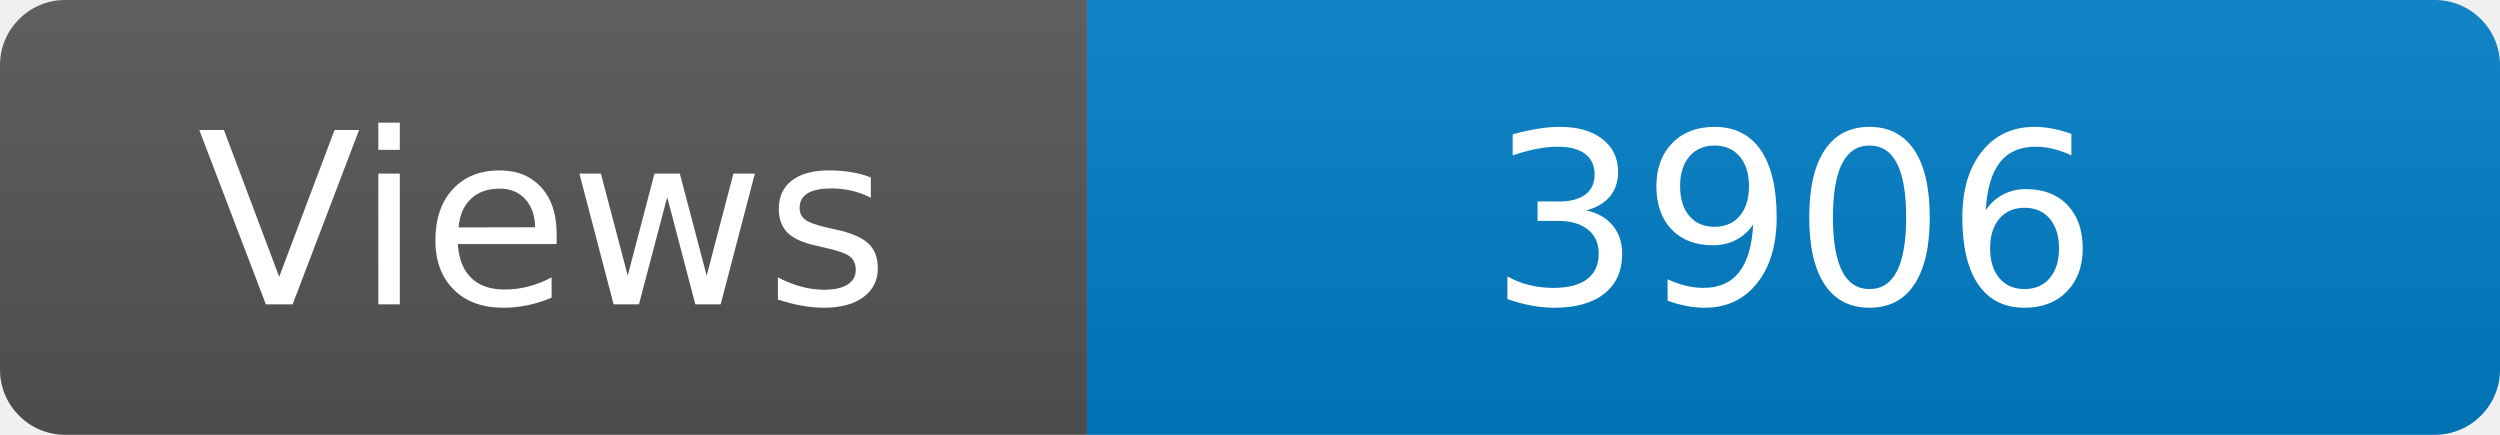
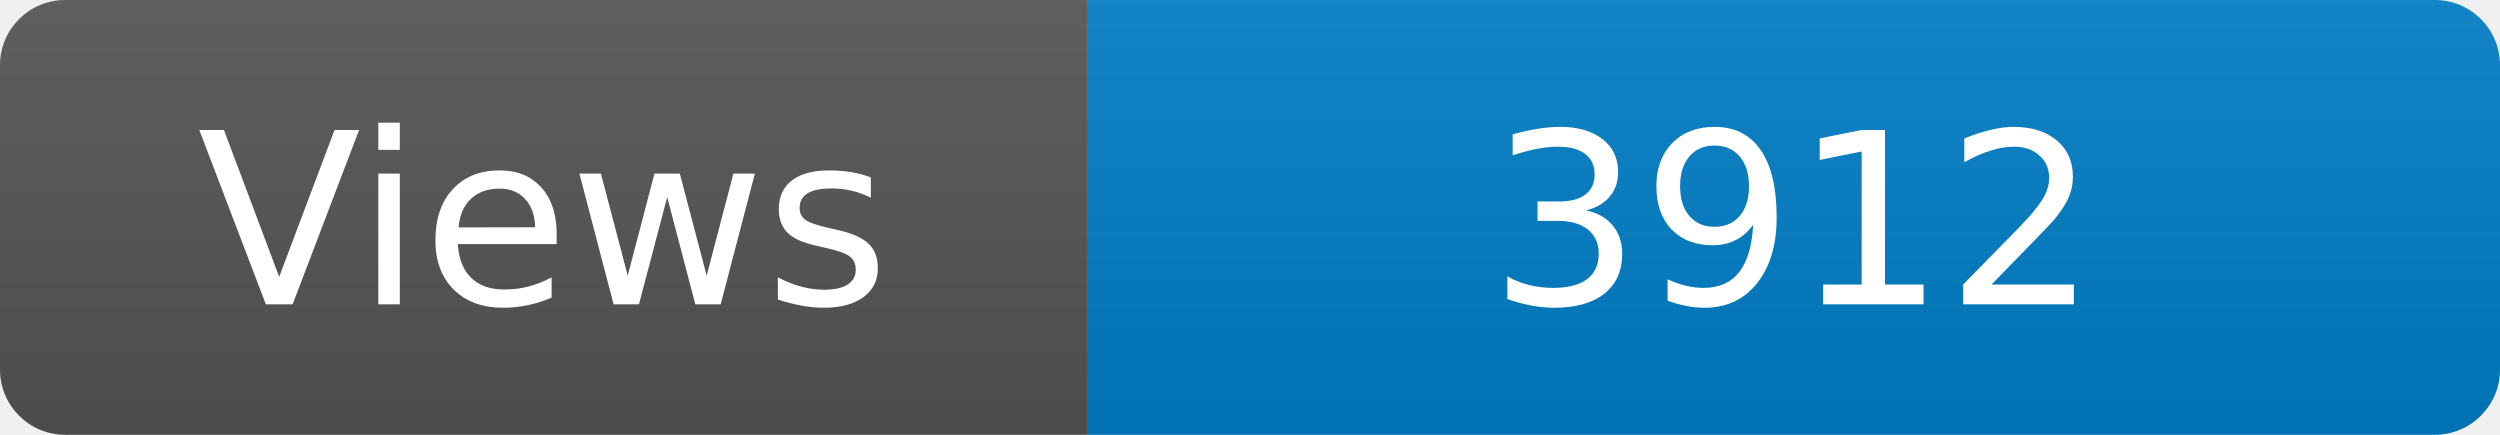
<svg xmlns="http://www.w3.org/2000/svg" width="115" height="20" role="img" aria-label="Maintained?: yes">
  <linearGradient id="s" x2="0" y2="100%">
    <stop offset="0" stop-color="#bbb" stop-opacity=".1" />
    <stop offset="1" stop-opacity=".1" />
  </linearGradient>
  <clipPath id="r">
    <rect width="115" height="20" rx="3" fill="#fff" />
  </clipPath>
  <g clip-path="url(#r)">
    <rect width="50" height="20" fill="#555" />
    <rect x="50" width="160" height="20" fill="#007ec6" />
    <rect width="115" height="20" fill="url(#s)" />
  </g>
  <g fill="#fff" text-anchor="middle" font-family="Verdana,Geneva,DejaVu Sans,sans-serif" font-size="110">
    <text x="250" y="140" transform="scale(.1)" fill="#fff">Views</text>
-     <text x="825" y="140" transform="scale(.1)" fill="#fff">3906</text>
+     <text x="825" y="140" transform="scale(.1)" fill="#fff">3912</text>
  </g>
</svg>
